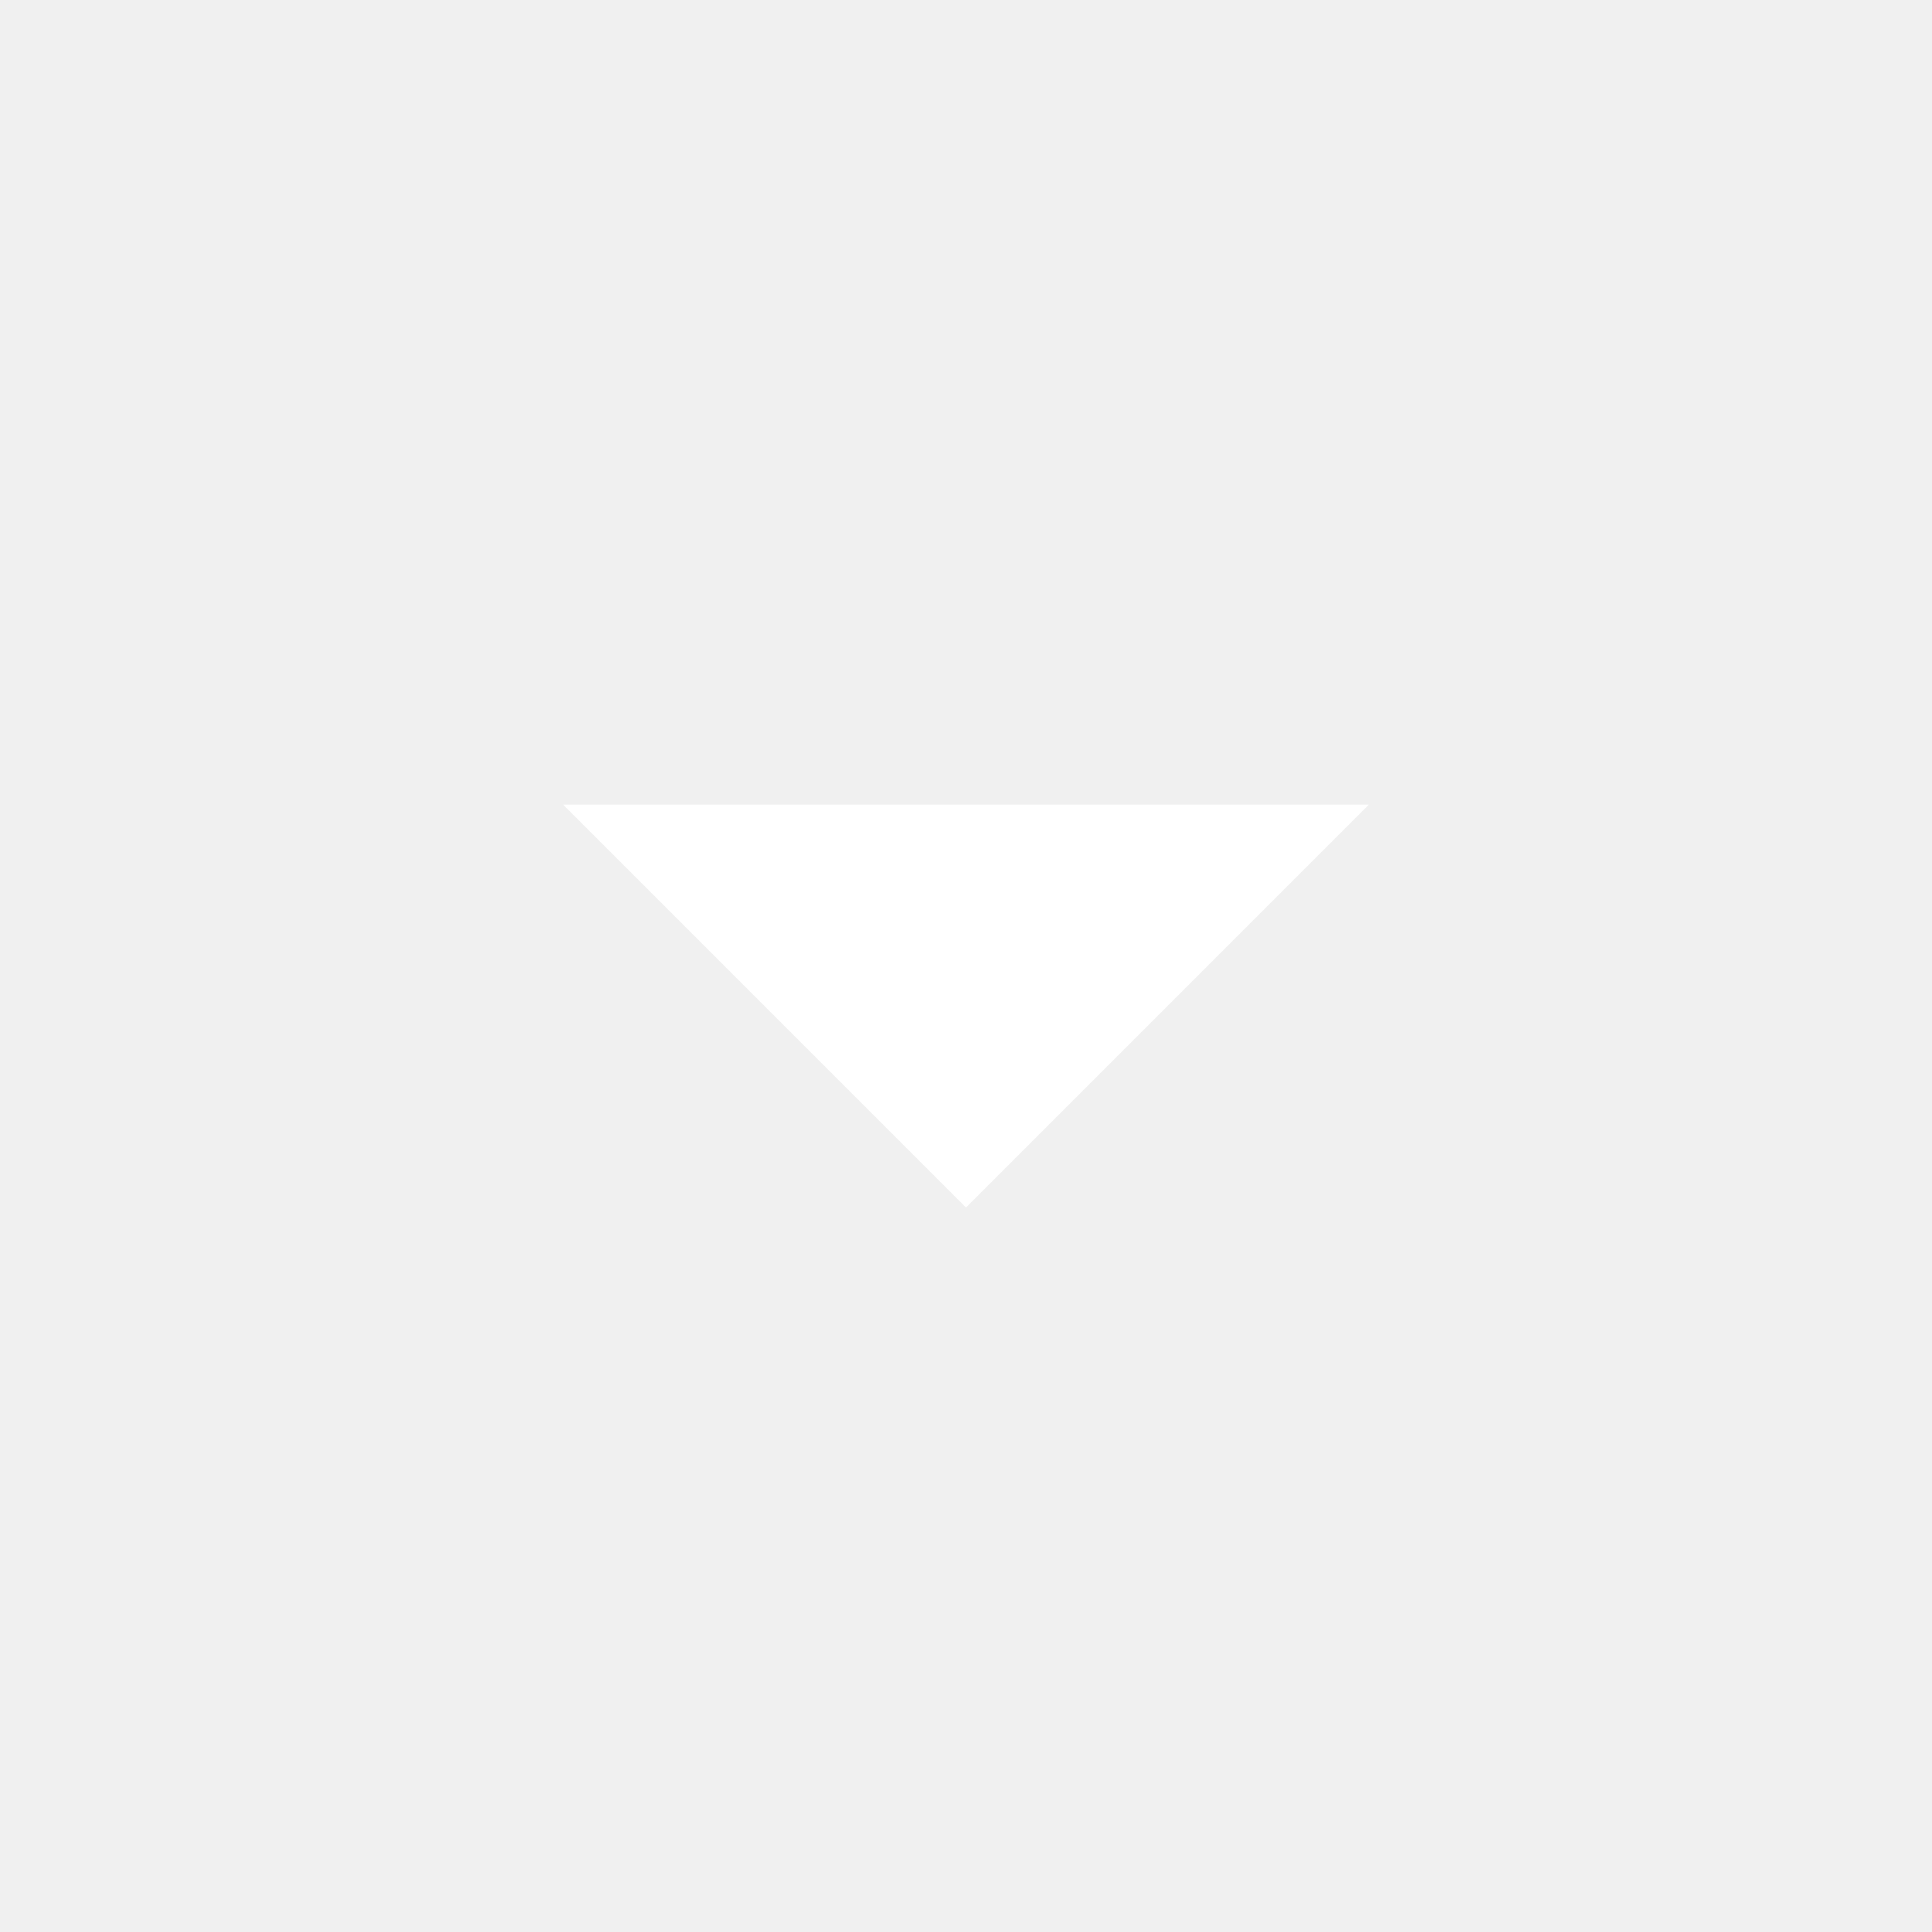
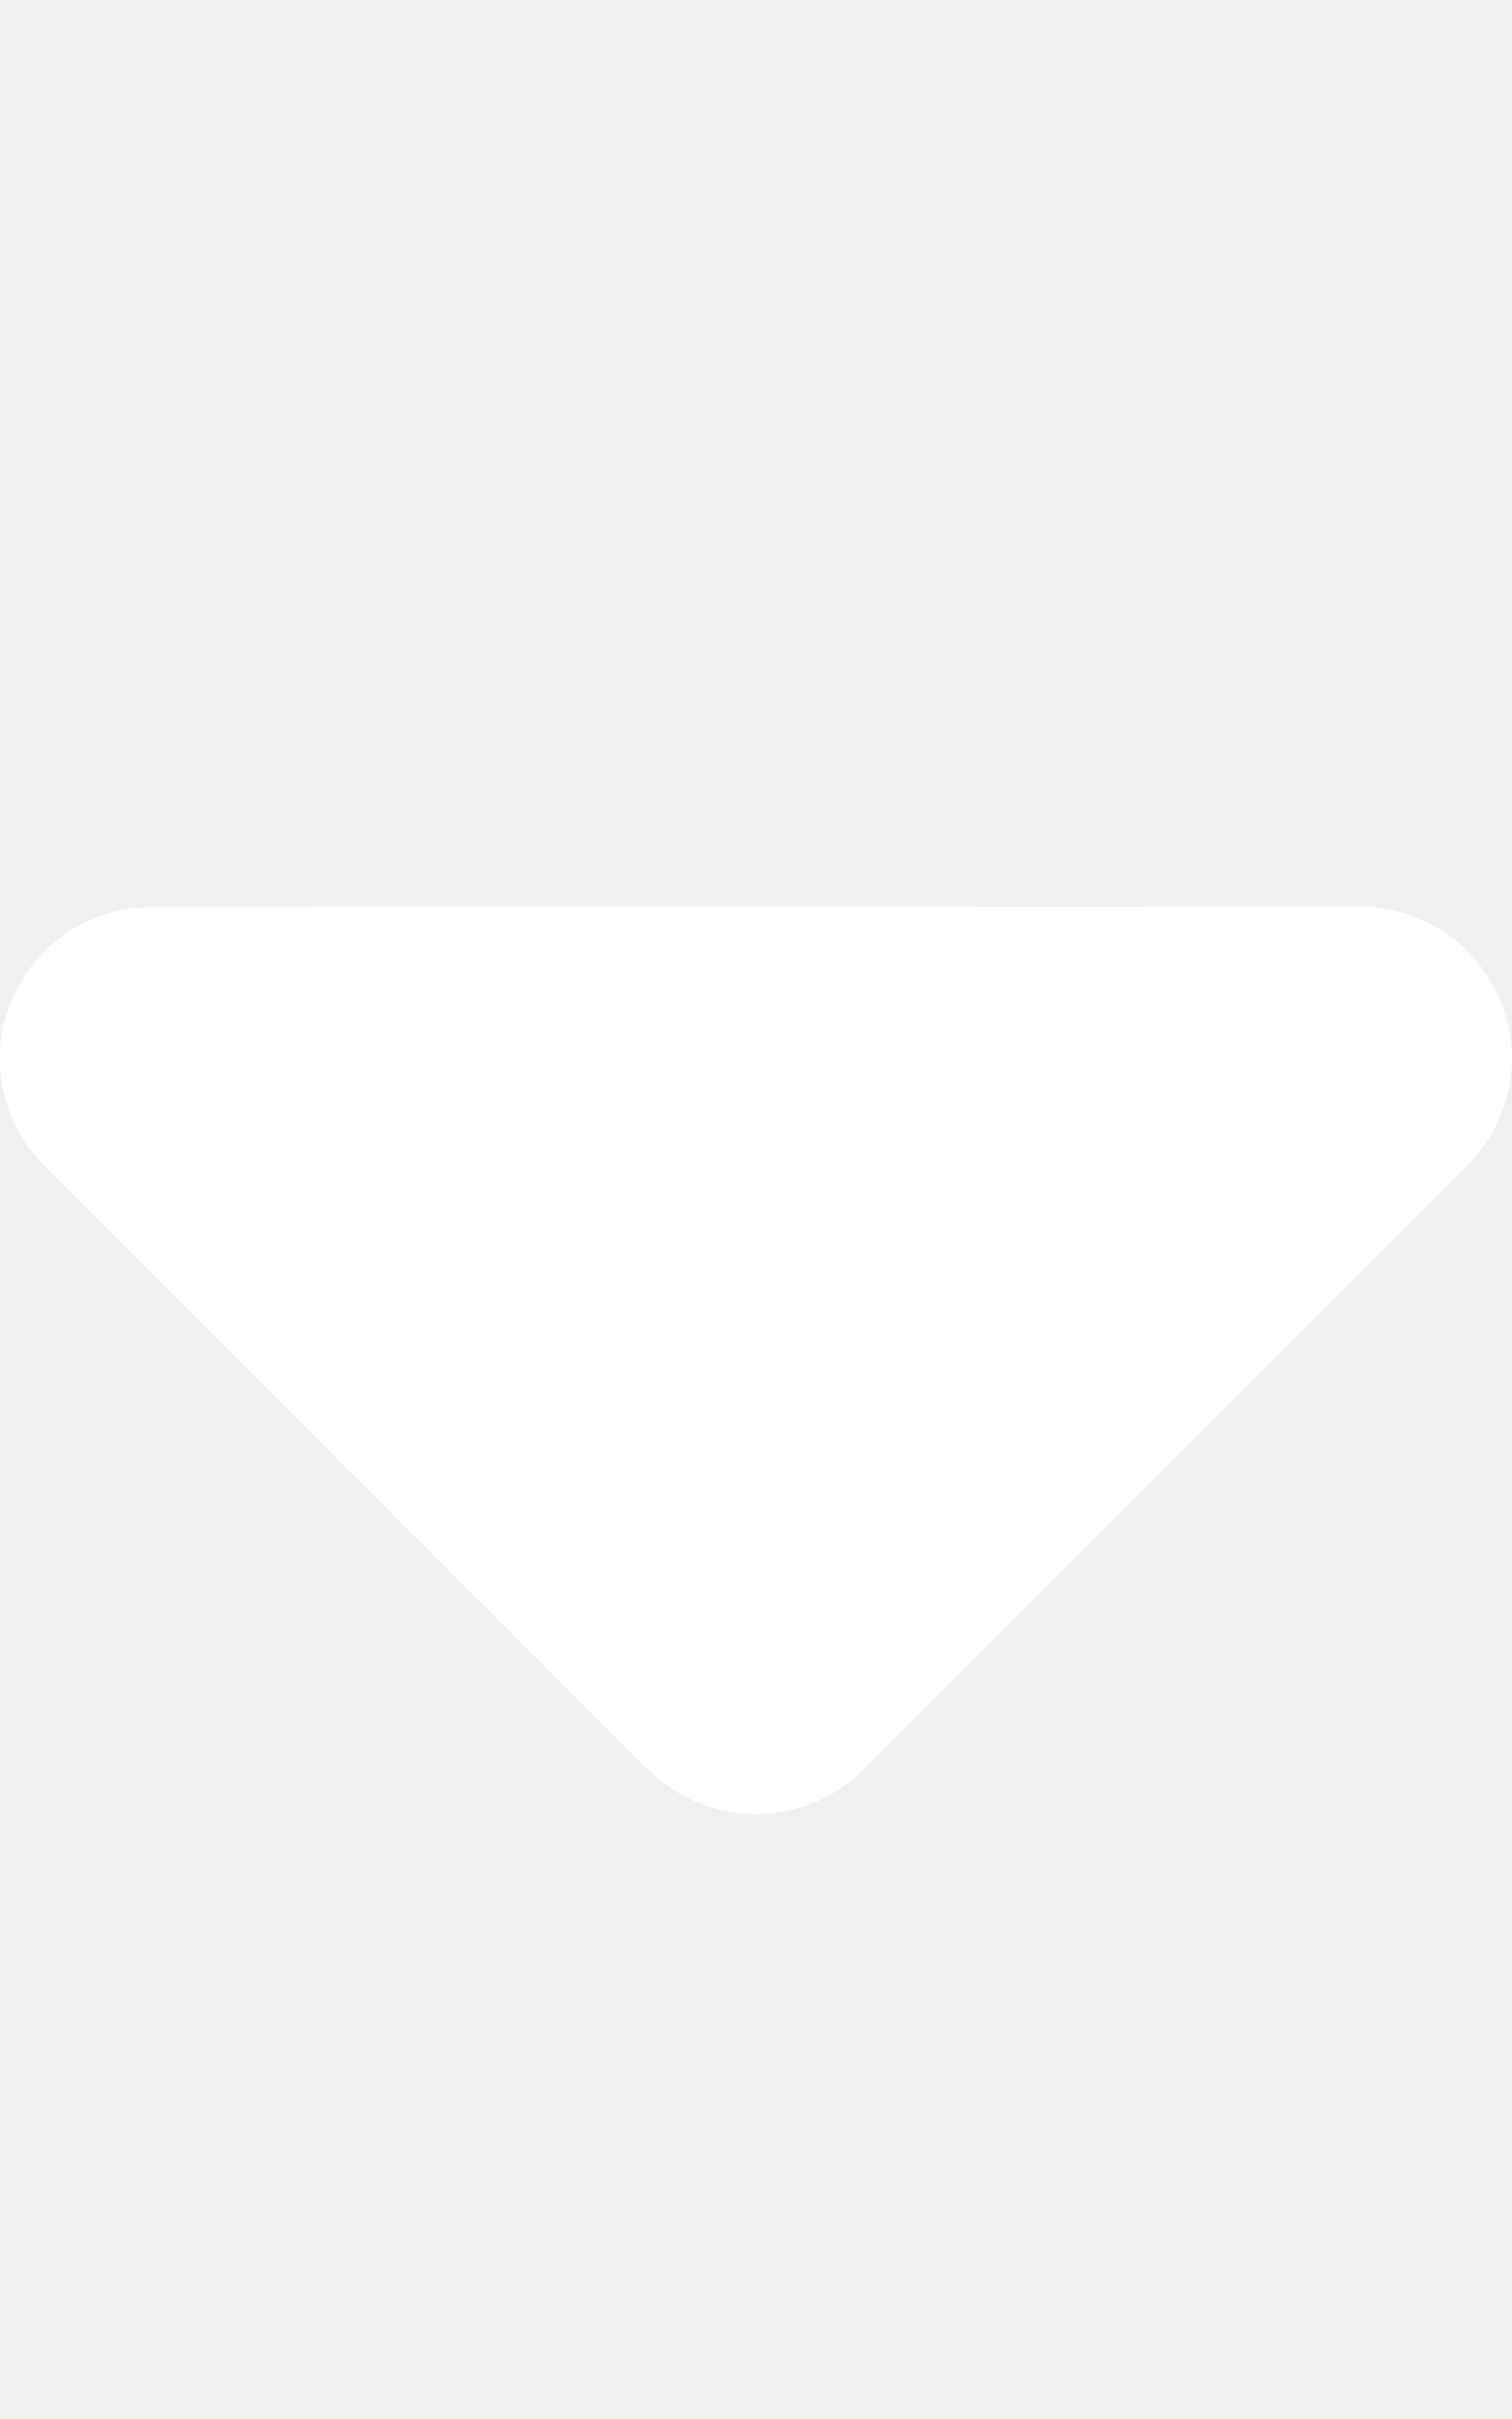
- <svg xmlns="http://www.w3.org/2000/svg" height="24px" viewBox="0 0 24 24" width="24px" fill="#FFFFFF">
-   <path d="M0 0h24v24H0V0z" fill="none" />
-   <path d="M7 10l5 5 5-5H7z" />
+ <svg xmlns="http://www.w3.org/2000/svg" height="16" width="10" viewBox="0 0 320 512">
+   <path opacity="1" fill="#ffffff" d="M137.4 374.6c12.5 12.5 32.8 12.5 45.3 0l128-128c9.2-9.2 11.9-22.9 6.9-34.9s-16.6-19.8-29.6-19.8L32 192c-12.9 0-24.6 7.8-29.6 19.8s-2.2 25.7 6.9 34.9l128 128z" />
</svg>
